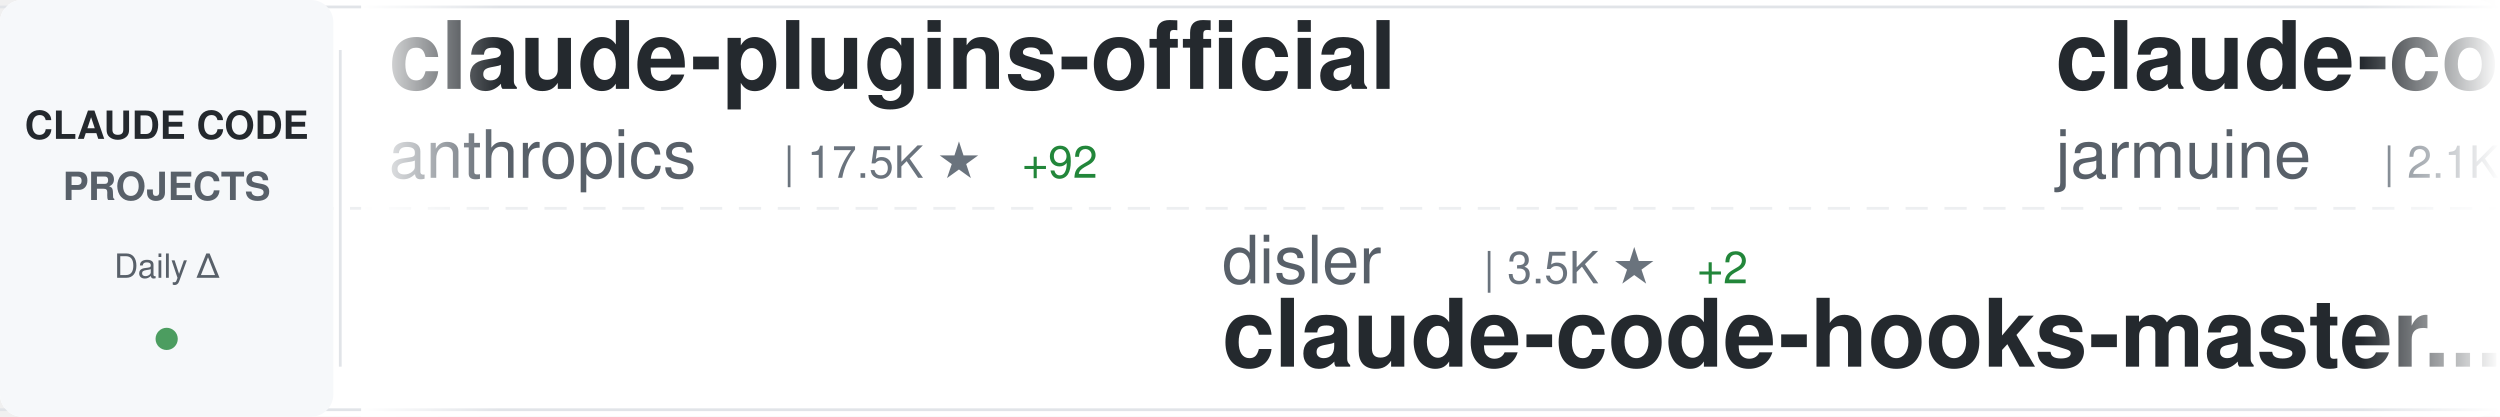
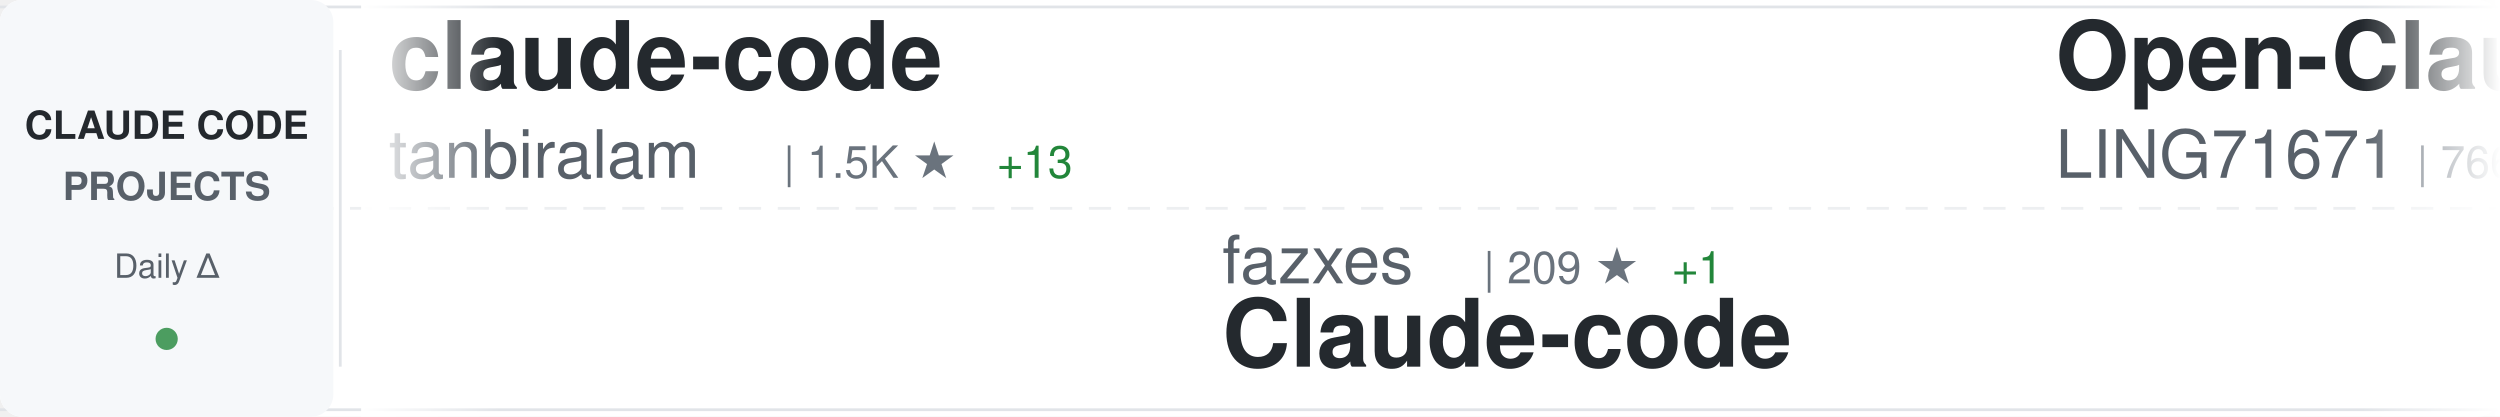
<svg xmlns="http://www.w3.org/2000/svg" width="900" height="150">
  <defs>
    <linearGradient id="awesomeLeftFade" x1="0%" y1="0%" x2="100%" y2="0%">
      <stop offset="0%" style="stop-color:#ffffff;stop-opacity:1" />
      <stop offset="100%" style="stop-color:#ffffff;stop-opacity:0" />
    </linearGradient>
    <linearGradient id="awesomeRightFade" x1="0%" y1="0%" x2="100%" y2="0%">
      <stop offset="0%" style="stop-color:#ffffff;stop-opacity:0" />
      <stop offset="100%" style="stop-color:#ffffff;stop-opacity:1" />
    </linearGradient>
  </defs>
  <rect width="900" height="150" fill="#ffffff" rx="8" />
  <rect x="0" y="2" width="900" height="1" fill="#e1e4e8" />
  <rect x="0" y="147" width="900" height="1" fill="#e1e4e8" />
  <line x1="0" y1="75" x2="900" y2="75" stroke="#e1e4e8" stroke-width="1" stroke-dasharray="8 6" opacity="0.6" />
  <rect x="0" y="0" width="120" height="150" fill="#f6f8fa" rx="8" />
  <text x="60" y="50" font-family="-apple-system, BlinkMacSystemFont, 'Segoe UI', Helvetica, Arial, sans-serif" font-size="14" font-weight="600" fill="#24292e" text-anchor="middle">CLAUDE CODE</text>
  <text x="60" y="72" font-family="-apple-system, BlinkMacSystemFont, 'Segoe UI', Helvetica, Arial, sans-serif" font-size="14" font-weight="600" fill="#586069" text-anchor="middle">PROJECTS</text>
  <text x="60" y="100" font-family="-apple-system, BlinkMacSystemFont, 'Segoe UI', Helvetica, Arial, sans-serif" font-size="12" font-weight="500" fill="#586069" text-anchor="middle">Daily Δ</text>
  <circle cx="60" cy="122" r="4" fill="#22863a" opacity="0.8" />
  <rect x="122" y="18" width="1" height="114" fill="#e1e4e8" />
  <clipPath id="awesomeTickerClip">
    <rect x="130" y="0" width="770" height="150" />
  </clipPath>
  <g clip-path="url(#awesomeTickerClip)">
    <g id="awesomeTickerItems">
      <animateTransform attributeName="transform" attributeType="XML" type="translate" from="0 0" to="-3000 0" dur="54s" repeatCount="indefinite" />
      <g transform="translate(0, 0)">
-         <text x="140" y="32" font-family="-apple-system, BlinkMacSystemFont, 'Segoe UI', Helvetica, Arial, sans-serif" font-size="34" font-weight="600" fill="#24292e">claude-plugins-official</text>
-         <text x="140" y="64" font-family="-apple-system, BlinkMacSystemFont, 'Segoe UI', Helvetica, Arial, sans-serif" font-size="24" font-weight="400" fill="#586069">anthropics</text>
-         <text x="282" y="64" font-family="-apple-system, BlinkMacSystemFont, 'Segoe UI', Helvetica, Arial, sans-serif" font-size="16" font-weight="500" fill="#6a737d">| 17.5K ★</text>
-         <text x="368" y="64" font-family="-apple-system, BlinkMacSystemFont, 'Segoe UI', Helvetica, Arial, sans-serif" font-size="16" font-weight="500" fill="#22863a"> +92</text>
+         <text x="140" y="32" font-family="-apple-system, BlinkMacSystemFont, 'Segoe UI', Helvetica, Arial, sans-serif" font-size="34" font-weight="600" fill="#24292e">claude-code</text>
+         <text x="140" y="64" font-family="-apple-system, BlinkMacSystemFont, 'Segoe UI', Helvetica, Arial, sans-serif" font-size="24" font-weight="400" fill="#586069">tanbiralam</text>
+         <text x="282" y="64" font-family="-apple-system, BlinkMacSystemFont, 'Segoe UI', Helvetica, Arial, sans-serif" font-size="16" font-weight="500" fill="#6a737d">| 1.5K ★</text>
+         <text x="359" y="64" font-family="-apple-system, BlinkMacSystemFont, 'Segoe UI', Helvetica, Arial, sans-serif" font-size="16" font-weight="500" fill="#22863a"> +13</text>
      </g>
      <g transform="translate(300, 0)">
-         <text x="140" y="102" font-family="-apple-system, BlinkMacSystemFont, 'Segoe UI', Helvetica, Arial, sans-serif" font-size="24" font-weight="400" fill="#586069">disler</text>
-         <text x="234" y="102" font-family="-apple-system, BlinkMacSystemFont, 'Segoe UI', Helvetica, Arial, sans-serif" font-size="16" font-weight="500" fill="#6a737d">| 3.5K ★</text>
-         <text x="311" y="102" font-family="-apple-system, BlinkMacSystemFont, 'Segoe UI', Helvetica, Arial, sans-serif" font-size="16" font-weight="500" fill="#22863a"> +2</text>
-         <text x="140" y="132" font-family="-apple-system, BlinkMacSystemFont, 'Segoe UI', Helvetica, Arial, sans-serif" font-size="34" font-weight="600" fill="#24292e">claude-code-hooks-master...</text>
+         <text x="140" y="102" font-family="-apple-system, BlinkMacSystemFont, 'Segoe UI', Helvetica, Arial, sans-serif" font-size="24" font-weight="400" fill="#586069">fazxes</text>
+         <text x="234" y="102" font-family="-apple-system, BlinkMacSystemFont, 'Segoe UI', Helvetica, Arial, sans-serif" font-size="16" font-weight="500" fill="#6a737d">| 209 ★</text>
+         <text x="302" y="102" font-family="-apple-system, BlinkMacSystemFont, 'Segoe UI', Helvetica, Arial, sans-serif" font-size="16" font-weight="500" fill="#22863a"> +1</text>
+         <text x="140" y="132" font-family="-apple-system, BlinkMacSystemFont, 'Segoe UI', Helvetica, Arial, sans-serif" font-size="34" font-weight="600" fill="#24292e">Claude-code</text>
      </g>
      <g transform="translate(600, 0)">
-         <text x="140" y="32" font-family="-apple-system, BlinkMacSystemFont, 'Segoe UI', Helvetica, Arial, sans-serif" font-size="34" font-weight="600" fill="#24292e">claude-code</text>
-         <text x="140" y="64" font-family="-apple-system, BlinkMacSystemFont, 'Segoe UI', Helvetica, Arial, sans-serif" font-size="24" font-weight="400" fill="#586069">jarmuine</text>
-         <text x="258" y="64" font-family="-apple-system, BlinkMacSystemFont, 'Segoe UI', Helvetica, Arial, sans-serif" font-size="16" font-weight="500" fill="#6a737d">| 2.1K ★</text>
-         <text x="335" y="64" font-family="-apple-system, BlinkMacSystemFont, 'Segoe UI', Helvetica, Arial, sans-serif" font-size="16" font-weight="500" fill="#22863a"> +8</text>
+         <text x="140" y="32" font-family="-apple-system, BlinkMacSystemFont, 'Segoe UI', Helvetica, Arial, sans-serif" font-size="34" font-weight="600" fill="#24292e">Open-ClaudeCode</text>
+         <text x="140" y="64" font-family="-apple-system, BlinkMacSystemFont, 'Segoe UI', Helvetica, Arial, sans-serif" font-size="24" font-weight="400" fill="#586069">LING71671</text>
+         <text x="270" y="64" font-family="-apple-system, BlinkMacSystemFont, 'Segoe UI', Helvetica, Arial, sans-serif" font-size="16" font-weight="500" fill="#6a737d">| 766 ★</text>
+         <text x="338" y="64" font-family="-apple-system, BlinkMacSystemFont, 'Segoe UI', Helvetica, Arial, sans-serif" font-size="16" font-weight="500" fill="#22863a"> +2</text>
      </g>
      <g transform="translate(900, 0)">
-         <text x="140" y="102" font-family="-apple-system, BlinkMacSystemFont, 'Segoe UI', Helvetica, Arial, sans-serif" font-size="24" font-weight="400" fill="#586069">tanbiralam</text>
-         <text x="282" y="102" font-family="-apple-system, BlinkMacSystemFont, 'Segoe UI', Helvetica, Arial, sans-serif" font-size="16" font-weight="500" fill="#6a737d">| 1.5K ★</text>
-         <text x="359" y="102" font-family="-apple-system, BlinkMacSystemFont, 'Segoe UI', Helvetica, Arial, sans-serif" font-size="16" font-weight="500" fill="#22863a"> +13</text>
-         <text x="140" y="132" font-family="-apple-system, BlinkMacSystemFont, 'Segoe UI', Helvetica, Arial, sans-serif" font-size="34" font-weight="600" fill="#24292e">claude-code</text>
+         <text x="140" y="102" font-family="-apple-system, BlinkMacSystemFont, 'Segoe UI', Helvetica, Arial, sans-serif" font-size="24" font-weight="400" fill="#586069">wanshuiyin</text>
+         <text x="282" y="102" font-family="-apple-system, BlinkMacSystemFont, 'Segoe UI', Helvetica, Arial, sans-serif" font-size="16" font-weight="500" fill="#6a737d">| 7.2K ★</text>
+         <text x="359" y="102" font-family="-apple-system, BlinkMacSystemFont, 'Segoe UI', Helvetica, Arial, sans-serif" font-size="16" font-weight="500" fill="#22863a"> +61</text>
+         <text x="140" y="132" font-family="-apple-system, BlinkMacSystemFont, 'Segoe UI', Helvetica, Arial, sans-serif" font-size="34" font-weight="600" fill="#24292e">Auto-claude-code-researc...</text>
      </g>
      <g transform="translate(1200, 0)">
-         <text x="140" y="32" font-family="-apple-system, BlinkMacSystemFont, 'Segoe UI', Helvetica, Arial, sans-serif" font-size="34" font-weight="600" fill="#24292e">claude-code-source-code</text>
-         <text x="140" y="64" font-family="-apple-system, BlinkMacSystemFont, 'Segoe UI', Helvetica, Arial, sans-serif" font-size="24" font-weight="400" fill="#586069">777genius</text>
-         <text x="270" y="64" font-family="-apple-system, BlinkMacSystemFont, 'Segoe UI', Helvetica, Arial, sans-serif" font-size="16" font-weight="500" fill="#6a737d">| 899 ★</text>
-         <text x="338" y="64" font-family="-apple-system, BlinkMacSystemFont, 'Segoe UI', Helvetica, Arial, sans-serif" font-size="16" font-weight="500" fill="#22863a"> +1</text>
+         <text x="140" y="32" font-family="-apple-system, BlinkMacSystemFont, 'Segoe UI', Helvetica, Arial, sans-serif" font-size="34" font-weight="600" fill="#24292e">Claude-Code-Usage-Monito...</text>
+         <text x="140" y="64" font-family="-apple-system, BlinkMacSystemFont, 'Segoe UI', Helvetica, Arial, sans-serif" font-size="24" font-weight="400" fill="#586069">Maciek-roboblog</text>
+         <text x="342" y="64" font-family="-apple-system, BlinkMacSystemFont, 'Segoe UI', Helvetica, Arial, sans-serif" font-size="16" font-weight="500" fill="#6a737d">| 7.7K ★</text>
+         <text x="419" y="64" font-family="-apple-system, BlinkMacSystemFont, 'Segoe UI', Helvetica, Arial, sans-serif" font-size="16" font-weight="500" fill="#22863a"> +15</text>
      </g>
      <g transform="translate(1500, 0)">
-         <text x="140" y="102" font-family="-apple-system, BlinkMacSystemFont, 'Segoe UI', Helvetica, Arial, sans-serif" font-size="24" font-weight="400" fill="#586069">garrytan</text>
-         <text x="258" y="102" font-family="-apple-system, BlinkMacSystemFont, 'Segoe UI', Helvetica, Arial, sans-serif" font-size="16" font-weight="500" fill="#6a737d">| 79.7K ★</text>
-         <text x="344" y="102" font-family="-apple-system, BlinkMacSystemFont, 'Segoe UI', Helvetica, Arial, sans-serif" font-size="16" font-weight="500" fill="#22863a"> +944</text>
-         <text x="140" y="132" font-family="-apple-system, BlinkMacSystemFont, 'Segoe UI', Helvetica, Arial, sans-serif" font-size="34" font-weight="600" fill="#24292e">gstack</text>
+         <text x="140" y="102" font-family="-apple-system, BlinkMacSystemFont, 'Segoe UI', Helvetica, Arial, sans-serif" font-size="24" font-weight="400" fill="#586069">AprilNEA</text>
+         <text x="258" y="102" font-family="-apple-system, BlinkMacSystemFont, 'Segoe UI', Helvetica, Arial, sans-serif" font-size="16" font-weight="500" fill="#6a737d">| 373 ★</text>
+         <text x="326" y="102" font-family="-apple-system, BlinkMacSystemFont, 'Segoe UI', Helvetica, Arial, sans-serif" font-size="16" font-weight="500" fill="#22863a"> +1</text>
+         <text x="140" y="132" font-family="-apple-system, BlinkMacSystemFont, 'Segoe UI', Helvetica, Arial, sans-serif" font-size="34" font-weight="600" fill="#24292e">claude-code-source</text>
      </g>
      <g transform="translate(1800, 0)">
-         <text x="140" y="32" font-family="-apple-system, BlinkMacSystemFont, 'Segoe UI', Helvetica, Arial, sans-serif" font-size="34" font-weight="600" fill="#24292e">Claude-Code-x-OpenClaw-G...</text>
-         <text x="140" y="64" font-family="-apple-system, BlinkMacSystemFont, 'Segoe UI', Helvetica, Arial, sans-serif" font-size="24" font-weight="400" fill="#586069">KimYx0207</text>
-         <text x="270" y="64" font-family="-apple-system, BlinkMacSystemFont, 'Segoe UI', Helvetica, Arial, sans-serif" font-size="16" font-weight="500" fill="#6a737d">| 3.4K ★</text>
-         <text x="347" y="64" font-family="-apple-system, BlinkMacSystemFont, 'Segoe UI', Helvetica, Arial, sans-serif" font-size="16" font-weight="500" fill="#22863a"> +24</text>
+         <text x="140" y="32" font-family="-apple-system, BlinkMacSystemFont, 'Segoe UI', Helvetica, Arial, sans-serif" font-size="34" font-weight="600" fill="#24292e">claude-code-router</text>
+         <text x="140" y="64" font-family="-apple-system, BlinkMacSystemFont, 'Segoe UI', Helvetica, Arial, sans-serif" font-size="24" font-weight="400" fill="#586069">musistudio</text>
+         <text x="282" y="64" font-family="-apple-system, BlinkMacSystemFont, 'Segoe UI', Helvetica, Arial, sans-serif" font-size="16" font-weight="500" fill="#6a737d">| 32.7K ★</text>
+         <text x="368" y="64" font-family="-apple-system, BlinkMacSystemFont, 'Segoe UI', Helvetica, Arial, sans-serif" font-size="16" font-weight="500" fill="#22863a"> +68</text>
      </g>
      <g transform="translate(2100, 0)">
        <text x="140" y="102" font-family="-apple-system, BlinkMacSystemFont, 'Segoe UI', Helvetica, Arial, sans-serif" font-size="24" font-weight="400" fill="#586069">anthropics</text>
-         <text x="282" y="102" font-family="-apple-system, BlinkMacSystemFont, 'Segoe UI', Helvetica, Arial, sans-serif" font-size="16" font-weight="500" fill="#6a737d">| 116.6K ★</text>
-         <text x="377" y="102" font-family="-apple-system, BlinkMacSystemFont, 'Segoe UI', Helvetica, Arial, sans-serif" font-size="16" font-weight="500" fill="#22863a"> +379</text>
-         <text x="140" y="132" font-family="-apple-system, BlinkMacSystemFont, 'Segoe UI', Helvetica, Arial, sans-serif" font-size="34" font-weight="600" fill="#24292e">claude-code</text>
+         <text x="282" y="102" font-family="-apple-system, BlinkMacSystemFont, 'Segoe UI', Helvetica, Arial, sans-serif" font-size="16" font-weight="500" fill="#6a737d">| 122.0K ★</text>
+         <text x="377" y="102" font-family="-apple-system, BlinkMacSystemFont, 'Segoe UI', Helvetica, Arial, sans-serif" font-size="16" font-weight="500" fill="#22863a"> +693</text>
+         <text x="140" y="132" font-family="-apple-system, BlinkMacSystemFont, 'Segoe UI', Helvetica, Arial, sans-serif" font-size="34" font-weight="600" fill="#24292e">skills</text>
      </g>
      <g transform="translate(2400, 0)">
-         <text x="140" y="32" font-family="-apple-system, BlinkMacSystemFont, 'Segoe UI', Helvetica, Arial, sans-serif" font-size="34" font-weight="600" fill="#24292e">claude-code-sourcemap</text>
-         <text x="140" y="64" font-family="-apple-system, BlinkMacSystemFont, 'Segoe UI', Helvetica, Arial, sans-serif" font-size="24" font-weight="400" fill="#586069">Hyper66666</text>
-         <text x="282" y="64" font-family="-apple-system, BlinkMacSystemFont, 'Segoe UI', Helvetica, Arial, sans-serif" font-size="16" font-weight="500" fill="#6a737d">| 208 ★</text>
+         <text x="140" y="32" font-family="-apple-system, BlinkMacSystemFont, 'Segoe UI', Helvetica, Arial, sans-serif" font-size="34" font-weight="600" fill="#24292e">claude-code-from-scratch</text>
+         <text x="140" y="64" font-family="-apple-system, BlinkMacSystemFont, 'Segoe UI', Helvetica, Arial, sans-serif" font-size="24" font-weight="400" fill="#586069">Windy3f3f3f3f</text>
+         <text x="318" y="64" font-family="-apple-system, BlinkMacSystemFont, 'Segoe UI', Helvetica, Arial, sans-serif" font-size="16" font-weight="500" fill="#6a737d">| 979 ★</text>
+         <text x="386" y="64" font-family="-apple-system, BlinkMacSystemFont, 'Segoe UI', Helvetica, Arial, sans-serif" font-size="16" font-weight="500" fill="#22863a"> +9</text>
      </g>
      <g transform="translate(2700, 0)">
-         <text x="140" y="102" font-family="-apple-system, BlinkMacSystemFont, 'Segoe UI', Helvetica, Arial, sans-serif" font-size="24" font-weight="400" fill="#586069">Pimzino</text>
-         <text x="246" y="102" font-family="-apple-system, BlinkMacSystemFont, 'Segoe UI', Helvetica, Arial, sans-serif" font-size="16" font-weight="500" fill="#6a737d">| 3.7K ★</text>
-         <text x="323" y="102" font-family="-apple-system, BlinkMacSystemFont, 'Segoe UI', Helvetica, Arial, sans-serif" font-size="16" font-weight="500" fill="#22863a"> +5</text>
-         <text x="140" y="132" font-family="-apple-system, BlinkMacSystemFont, 'Segoe UI', Helvetica, Arial, sans-serif" font-size="34" font-weight="600" fill="#24292e">claude-code-spec-workflo...</text>
+         <text x="140" y="102" font-family="-apple-system, BlinkMacSystemFont, 'Segoe UI', Helvetica, Arial, sans-serif" font-size="24" font-weight="400" fill="#586069">https-deeplearning-ai</text>
+         <text x="414" y="102" font-family="-apple-system, BlinkMacSystemFont, 'Segoe UI', Helvetica, Arial, sans-serif" font-size="16" font-weight="500" fill="#6a737d">| 491 ★</text>
+         <text x="482" y="102" font-family="-apple-system, BlinkMacSystemFont, 'Segoe UI', Helvetica, Arial, sans-serif" font-size="16" font-weight="500" fill="#22863a"> +1</text>
+         <text x="140" y="132" font-family="-apple-system, BlinkMacSystemFont, 'Segoe UI', Helvetica, Arial, sans-serif" font-size="34" font-weight="600" fill="#24292e">sc-claude-code-files</text>
      </g>
      <g transform="translate(3000, 0)">
-         <text x="140" y="32" font-family="-apple-system, BlinkMacSystemFont, 'Segoe UI', Helvetica, Arial, sans-serif" font-size="34" font-weight="600" fill="#24292e">claude-plugins-official</text>
-         <text x="140" y="64" font-family="-apple-system, BlinkMacSystemFont, 'Segoe UI', Helvetica, Arial, sans-serif" font-size="24" font-weight="400" fill="#586069">anthropics</text>
-         <text x="282" y="64" font-family="-apple-system, BlinkMacSystemFont, 'Segoe UI', Helvetica, Arial, sans-serif" font-size="16" font-weight="500" fill="#6a737d">| 17.5K ★</text>
-         <text x="368" y="64" font-family="-apple-system, BlinkMacSystemFont, 'Segoe UI', Helvetica, Arial, sans-serif" font-size="16" font-weight="500" fill="#22863a"> +92</text>
+         <text x="140" y="32" font-family="-apple-system, BlinkMacSystemFont, 'Segoe UI', Helvetica, Arial, sans-serif" font-size="34" font-weight="600" fill="#24292e">claude-code</text>
+         <text x="140" y="64" font-family="-apple-system, BlinkMacSystemFont, 'Segoe UI', Helvetica, Arial, sans-serif" font-size="24" font-weight="400" fill="#586069">tanbiralam</text>
+         <text x="282" y="64" font-family="-apple-system, BlinkMacSystemFont, 'Segoe UI', Helvetica, Arial, sans-serif" font-size="16" font-weight="500" fill="#6a737d">| 1.5K ★</text>
+         <text x="359" y="64" font-family="-apple-system, BlinkMacSystemFont, 'Segoe UI', Helvetica, Arial, sans-serif" font-size="16" font-weight="500" fill="#22863a"> +13</text>
      </g>
      <g transform="translate(3300, 0)">
-         <text x="140" y="102" font-family="-apple-system, BlinkMacSystemFont, 'Segoe UI', Helvetica, Arial, sans-serif" font-size="24" font-weight="400" fill="#586069">disler</text>
-         <text x="234" y="102" font-family="-apple-system, BlinkMacSystemFont, 'Segoe UI', Helvetica, Arial, sans-serif" font-size="16" font-weight="500" fill="#6a737d">| 3.5K ★</text>
-         <text x="311" y="102" font-family="-apple-system, BlinkMacSystemFont, 'Segoe UI', Helvetica, Arial, sans-serif" font-size="16" font-weight="500" fill="#22863a"> +2</text>
-         <text x="140" y="132" font-family="-apple-system, BlinkMacSystemFont, 'Segoe UI', Helvetica, Arial, sans-serif" font-size="34" font-weight="600" fill="#24292e">claude-code-hooks-master...</text>
+         <text x="140" y="102" font-family="-apple-system, BlinkMacSystemFont, 'Segoe UI', Helvetica, Arial, sans-serif" font-size="24" font-weight="400" fill="#586069">fazxes</text>
+         <text x="234" y="102" font-family="-apple-system, BlinkMacSystemFont, 'Segoe UI', Helvetica, Arial, sans-serif" font-size="16" font-weight="500" fill="#6a737d">| 209 ★</text>
+         <text x="302" y="102" font-family="-apple-system, BlinkMacSystemFont, 'Segoe UI', Helvetica, Arial, sans-serif" font-size="16" font-weight="500" fill="#22863a"> +1</text>
+         <text x="140" y="132" font-family="-apple-system, BlinkMacSystemFont, 'Segoe UI', Helvetica, Arial, sans-serif" font-size="34" font-weight="600" fill="#24292e">Claude-code</text>
      </g>
      <g transform="translate(3600, 0)">
-         <text x="140" y="32" font-family="-apple-system, BlinkMacSystemFont, 'Segoe UI', Helvetica, Arial, sans-serif" font-size="34" font-weight="600" fill="#24292e">claude-code</text>
-         <text x="140" y="64" font-family="-apple-system, BlinkMacSystemFont, 'Segoe UI', Helvetica, Arial, sans-serif" font-size="24" font-weight="400" fill="#586069">jarmuine</text>
-         <text x="258" y="64" font-family="-apple-system, BlinkMacSystemFont, 'Segoe UI', Helvetica, Arial, sans-serif" font-size="16" font-weight="500" fill="#6a737d">| 2.1K ★</text>
-         <text x="335" y="64" font-family="-apple-system, BlinkMacSystemFont, 'Segoe UI', Helvetica, Arial, sans-serif" font-size="16" font-weight="500" fill="#22863a"> +8</text>
+         <text x="140" y="32" font-family="-apple-system, BlinkMacSystemFont, 'Segoe UI', Helvetica, Arial, sans-serif" font-size="34" font-weight="600" fill="#24292e">Open-ClaudeCode</text>
+         <text x="140" y="64" font-family="-apple-system, BlinkMacSystemFont, 'Segoe UI', Helvetica, Arial, sans-serif" font-size="24" font-weight="400" fill="#586069">LING71671</text>
+         <text x="270" y="64" font-family="-apple-system, BlinkMacSystemFont, 'Segoe UI', Helvetica, Arial, sans-serif" font-size="16" font-weight="500" fill="#6a737d">| 766 ★</text>
+         <text x="338" y="64" font-family="-apple-system, BlinkMacSystemFont, 'Segoe UI', Helvetica, Arial, sans-serif" font-size="16" font-weight="500" fill="#22863a"> +2</text>
      </g>
      <g transform="translate(3900, 0)">
-         <text x="140" y="102" font-family="-apple-system, BlinkMacSystemFont, 'Segoe UI', Helvetica, Arial, sans-serif" font-size="24" font-weight="400" fill="#586069">tanbiralam</text>
-         <text x="282" y="102" font-family="-apple-system, BlinkMacSystemFont, 'Segoe UI', Helvetica, Arial, sans-serif" font-size="16" font-weight="500" fill="#6a737d">| 1.5K ★</text>
-         <text x="359" y="102" font-family="-apple-system, BlinkMacSystemFont, 'Segoe UI', Helvetica, Arial, sans-serif" font-size="16" font-weight="500" fill="#22863a"> +13</text>
-         <text x="140" y="132" font-family="-apple-system, BlinkMacSystemFont, 'Segoe UI', Helvetica, Arial, sans-serif" font-size="34" font-weight="600" fill="#24292e">claude-code</text>
+         <text x="140" y="102" font-family="-apple-system, BlinkMacSystemFont, 'Segoe UI', Helvetica, Arial, sans-serif" font-size="24" font-weight="400" fill="#586069">wanshuiyin</text>
+         <text x="282" y="102" font-family="-apple-system, BlinkMacSystemFont, 'Segoe UI', Helvetica, Arial, sans-serif" font-size="16" font-weight="500" fill="#6a737d">| 7.2K ★</text>
+         <text x="359" y="102" font-family="-apple-system, BlinkMacSystemFont, 'Segoe UI', Helvetica, Arial, sans-serif" font-size="16" font-weight="500" fill="#22863a"> +61</text>
+         <text x="140" y="132" font-family="-apple-system, BlinkMacSystemFont, 'Segoe UI', Helvetica, Arial, sans-serif" font-size="34" font-weight="600" fill="#24292e">Auto-claude-code-researc...</text>
      </g>
    </g>
  </g>
  <rect x="130" y="0" width="50" height="150" fill="url(#awesomeLeftFade)" />
  <rect x="850" y="0" width="50" height="150" fill="url(#awesomeRightFade)" />
</svg>
